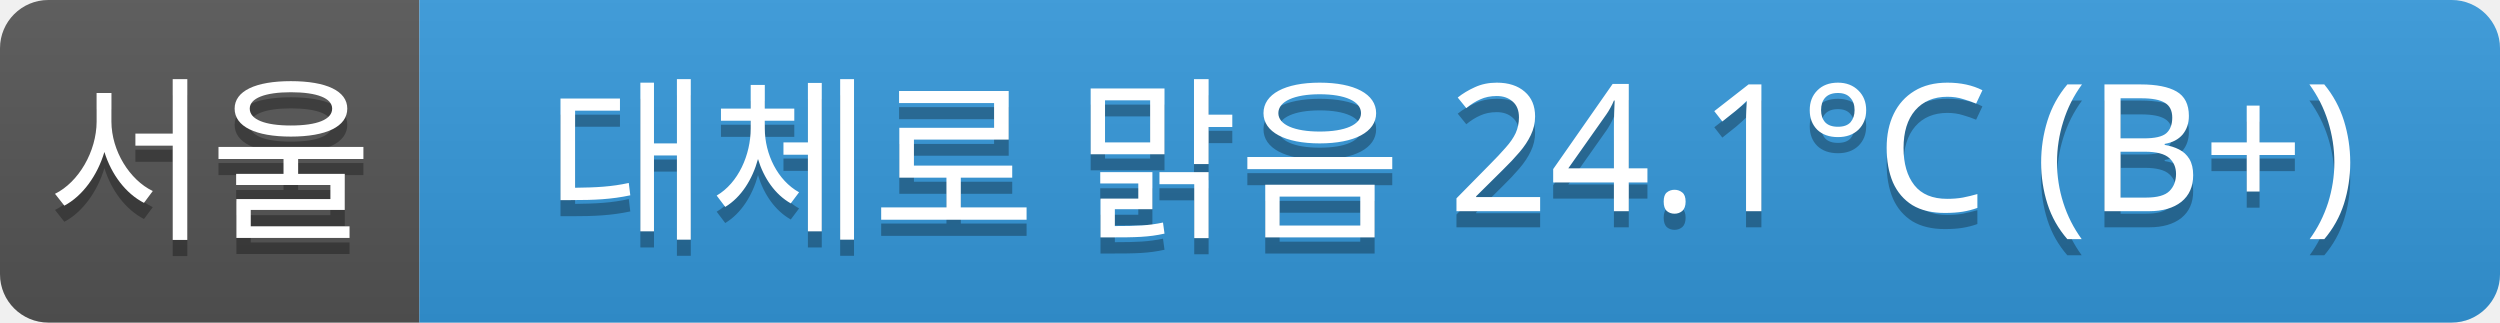
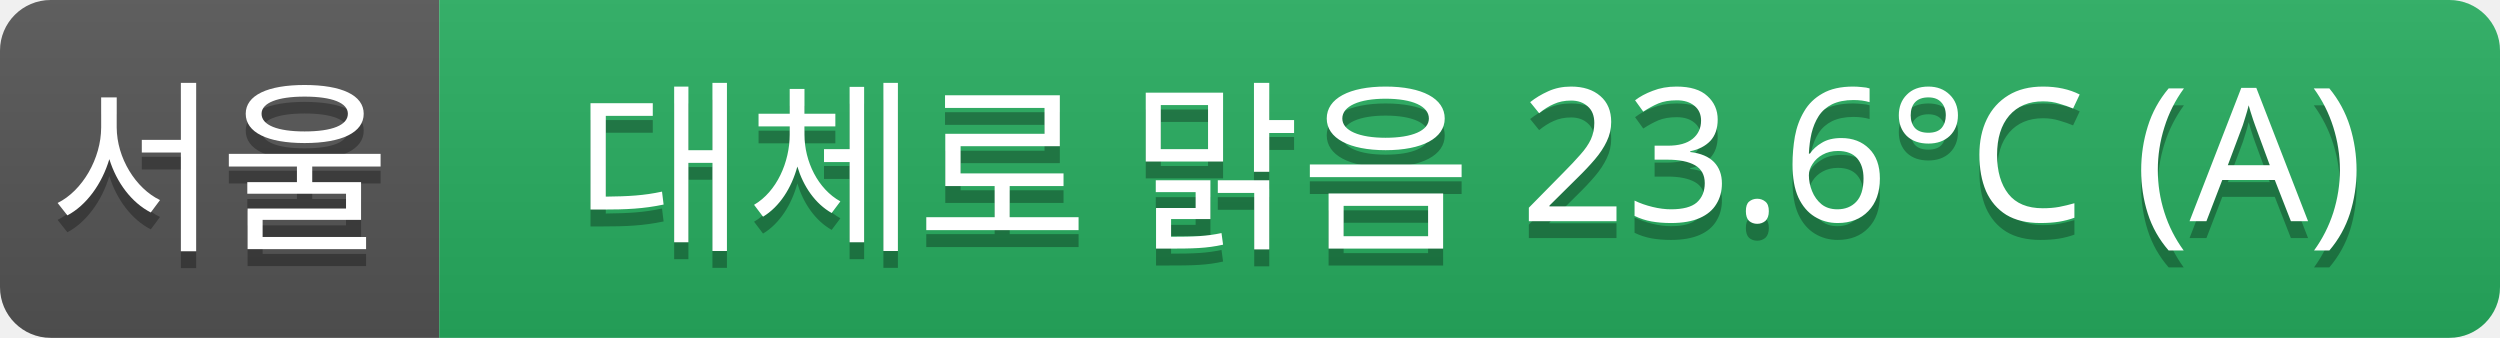
- <svg xmlns="http://www.w3.org/2000/svg" width="155" height="20">
+ <svg xmlns="http://www.w3.org/2000/svg" width="148" height="20">
  <linearGradient id="a" x2="0" y2="100%">
    <stop offset="0" stop-color="#bbb" stop-opacity=".1" />
    <stop offset="1" stop-opacity=".1" />
  </linearGradient>
  <clipPath id="r">
-     <rect width="155" height="20" rx="3" fill="#fff" />
+     <rect width="148" height="20" rx="3" fill="#fff" />
  </clipPath>
  <g clip-path="url(#r)">
    <rect width="26" height="20" fill="#555" />
-     <rect x="26" width="129" height="20" fill="#3498db" />
-     <rect width="155" height="20" fill="url(#a)" />
+     <rect x="26" width="122" height="20" fill="#27ae60" />
+     <rect width="148" height="20" fill="url(#a)" />
  </g>
  <g fill="#fff" text-anchor="middle" font-family="Verdana,Geneva,sans-serif" font-size="11">
    <text x="13" y="15" fill="#010101" fill-opacity=".3">서울</text>
    <text x="13" y="14">서울</text>
-     <text x="90" y="15" fill="#010101" fill-opacity=".3">대체로 맑음 24.1°C (B+)</text>
-     <text x="90" y="14">대체로 맑음 24.1°C (B+)</text>
+     <text x="87" y="15" fill="#010101" fill-opacity=".3">대체로 맑음 23.6°C (A)</text>
+     <text x="87" y="14">대체로 맑음 23.6°C (A)</text>
  </g>
</svg>
